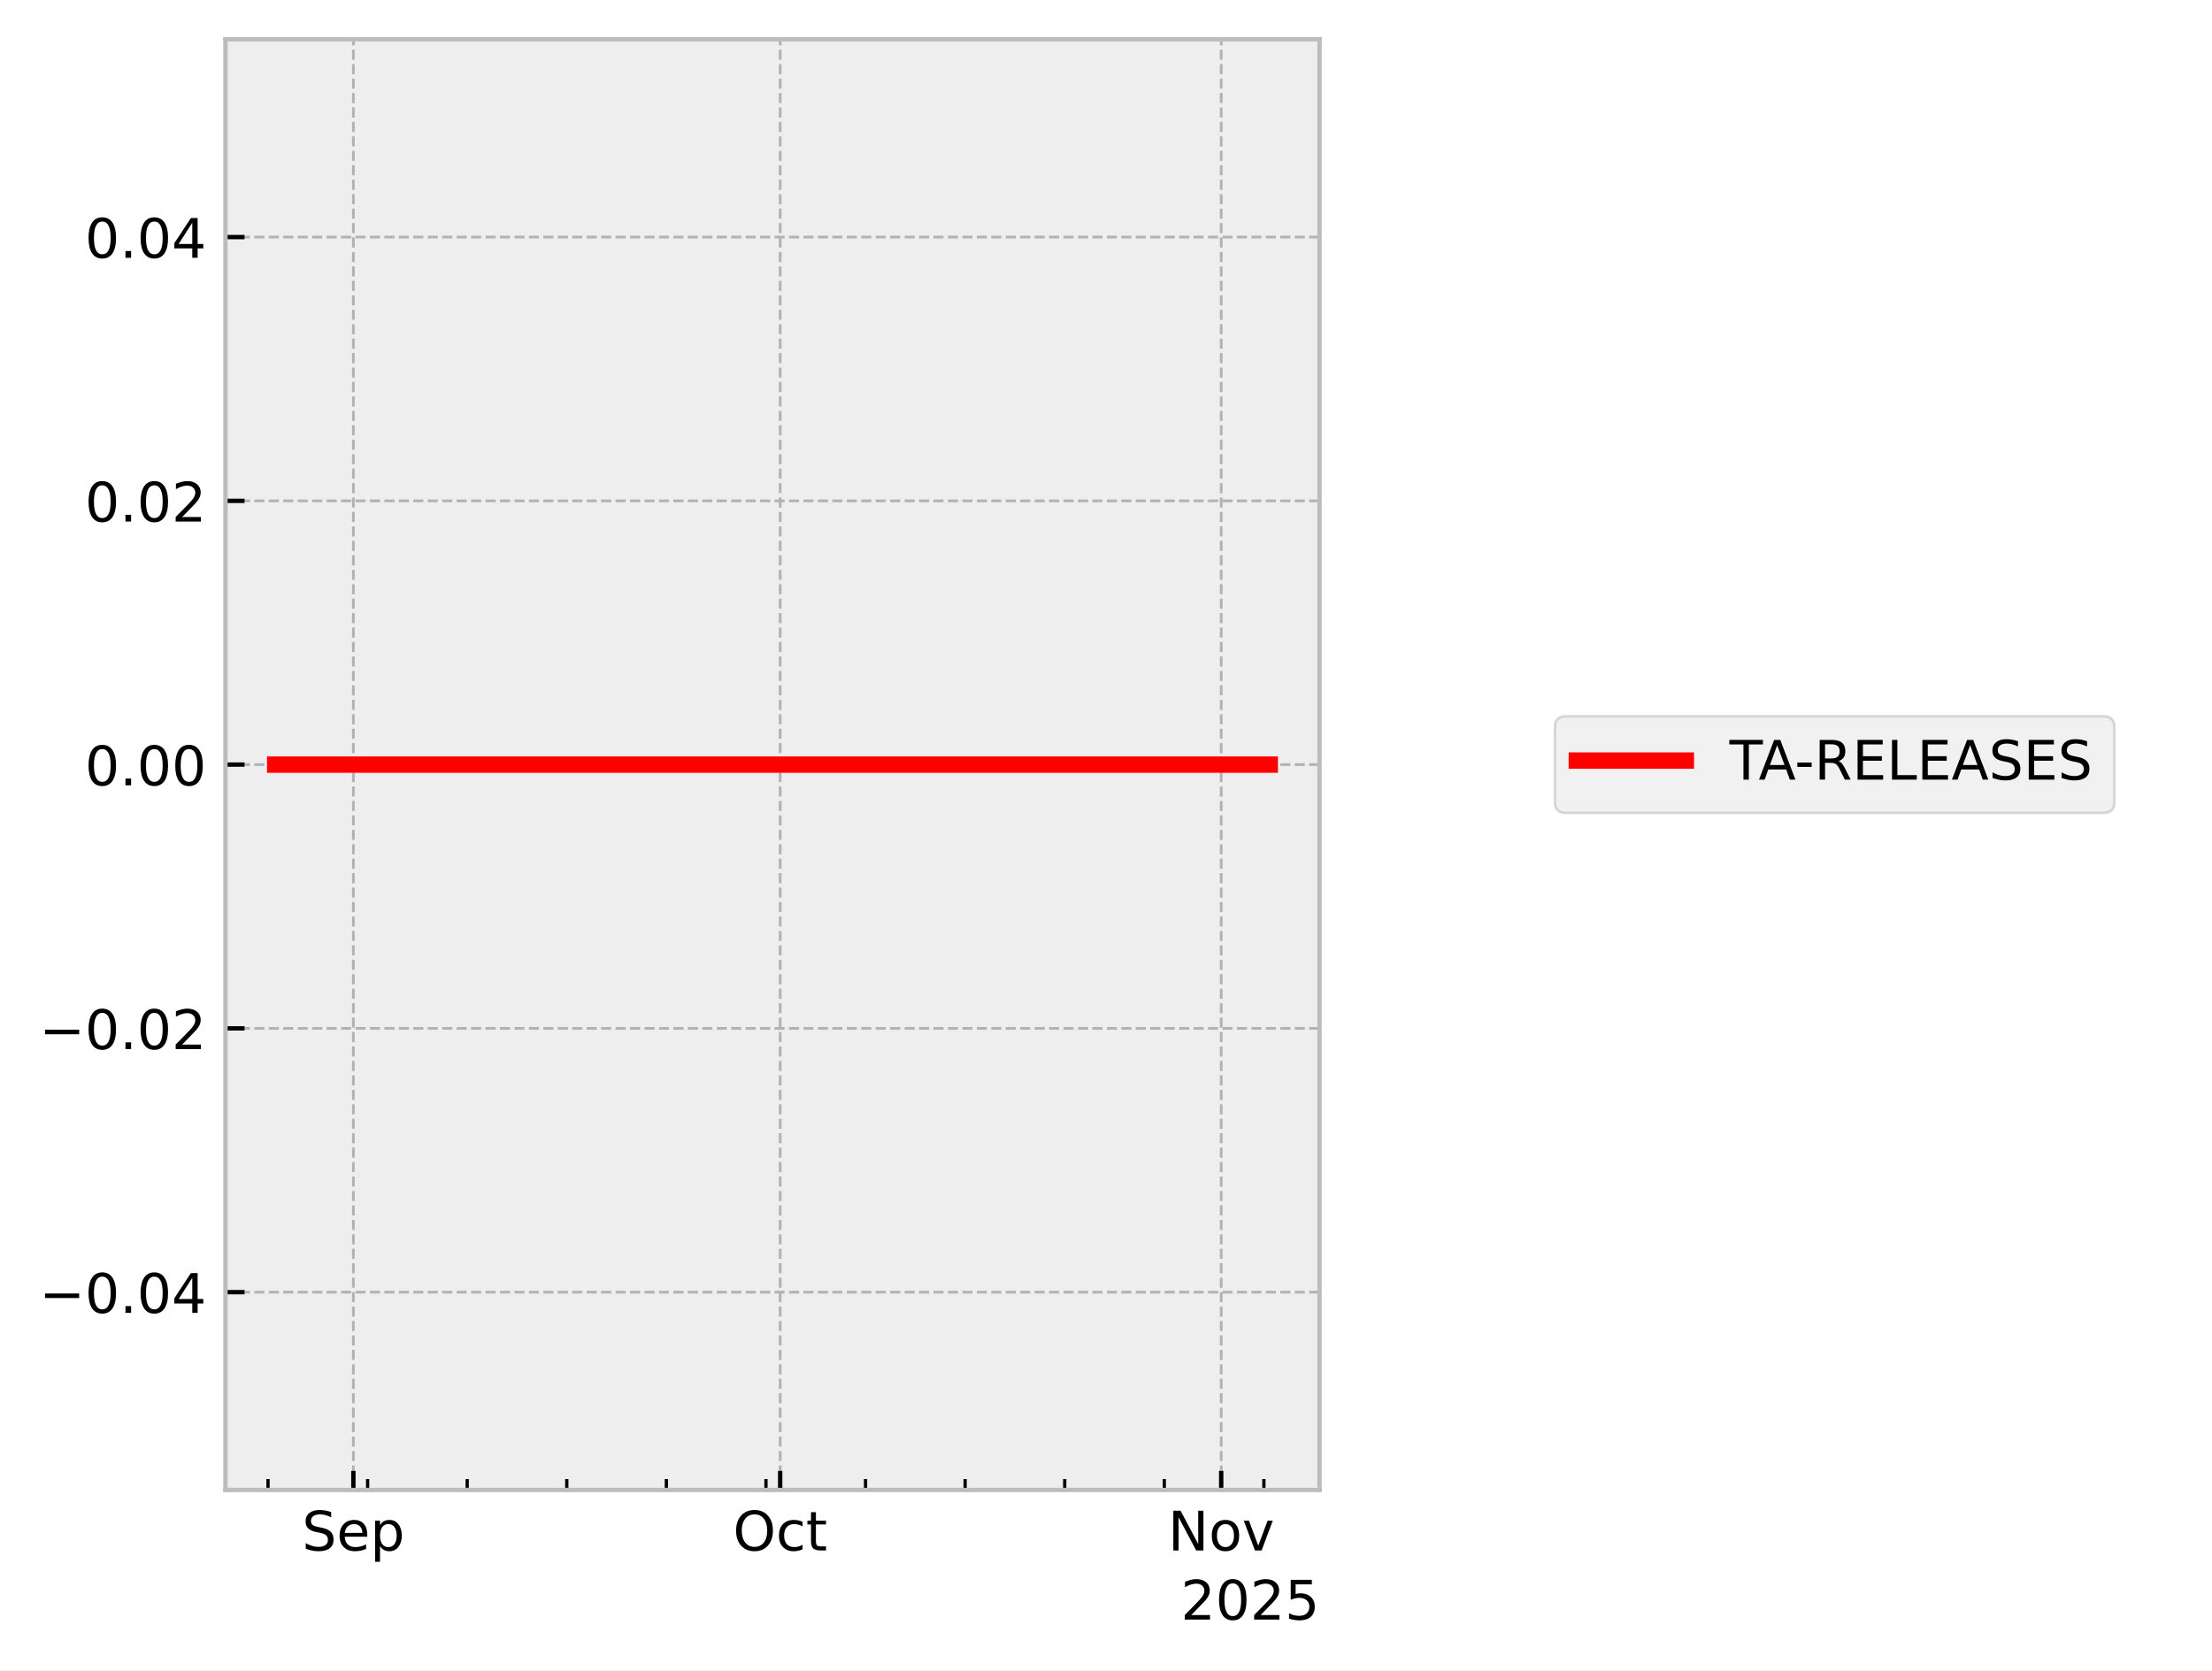
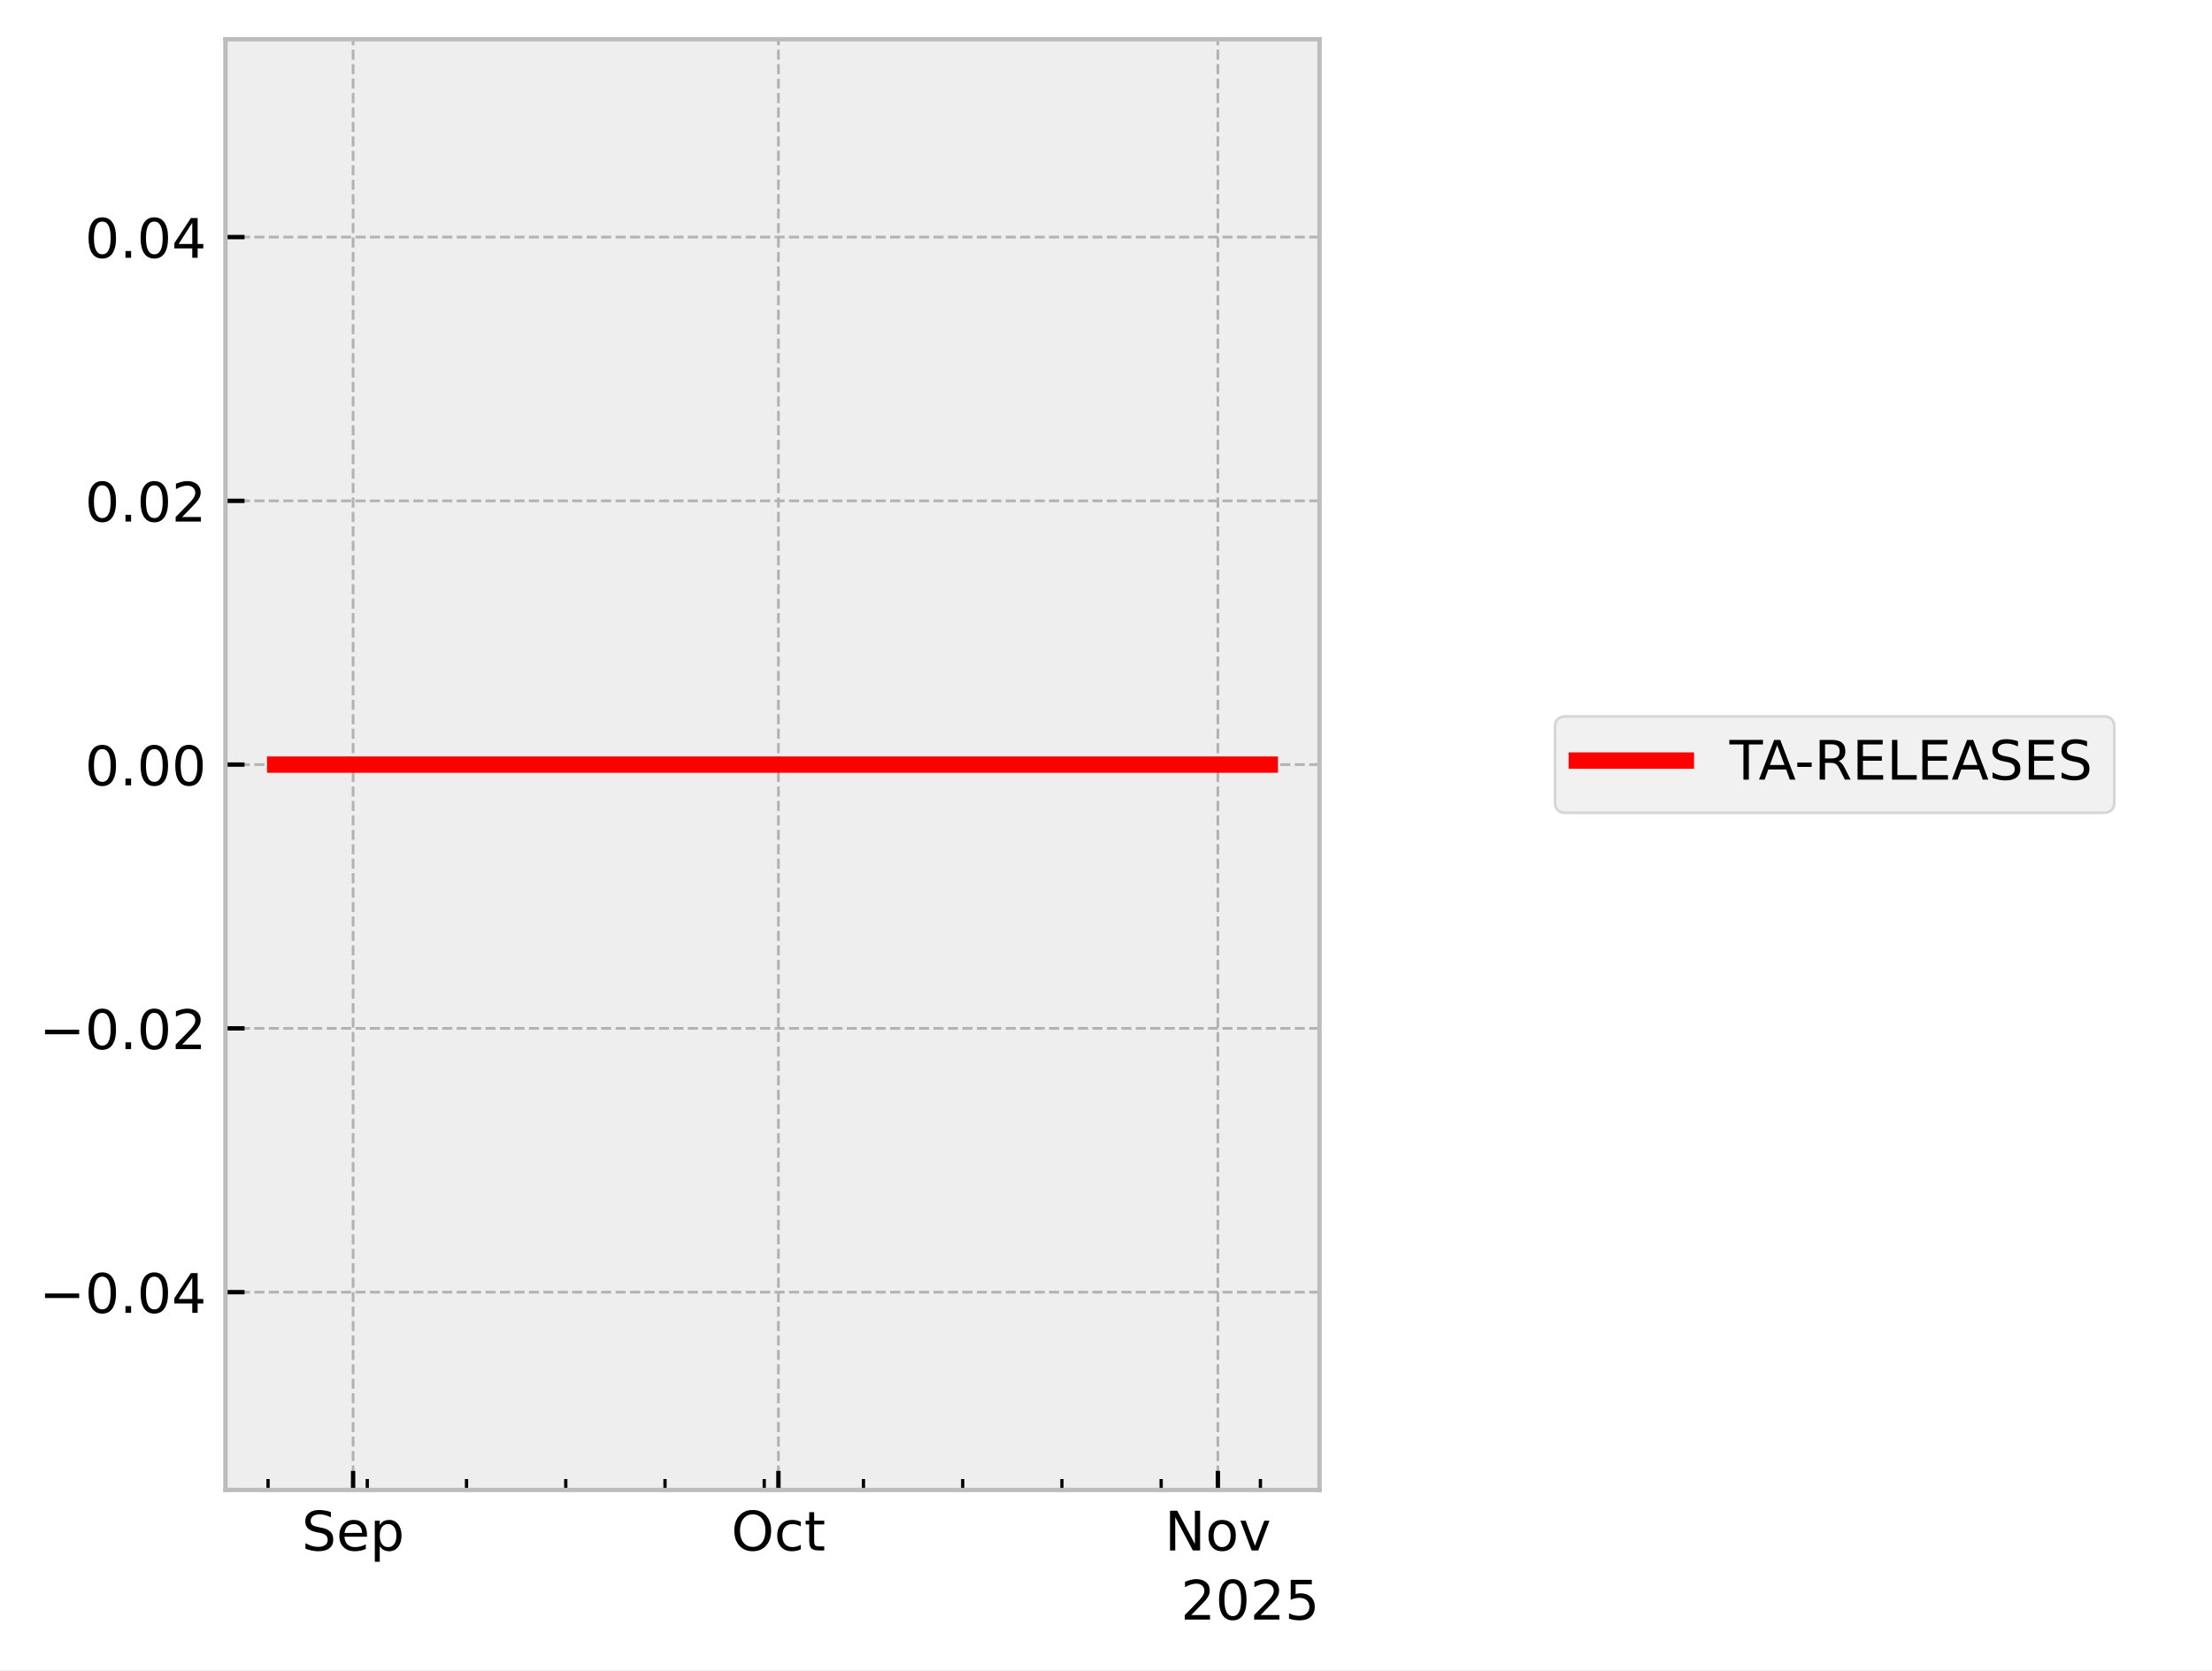
<svg xmlns="http://www.w3.org/2000/svg" xmlns:xlink="http://www.w3.org/1999/xlink" width="405.665pt" height="306.368pt" viewBox="0 0 405.665 306.368" version="1.1">
  <defs>
    <style type="text/css">*{stroke-linejoin: round; stroke-linecap: butt}</style>
  </defs>
  <g id="figure_1">
    <g id="patch_1">
      <path d="M 0 306.368  L 405.665 306.368  L 405.665 0  L 0 0  z " style="fill: #ffffff" />
    </g>
    <g id="axes_1">
      <g id="patch_2">
        <path d="M 41.345 273.312  L 241.991 273.312  L 241.991 7.2  L 41.345 7.2  z " style="fill: #eeeeee" />
      </g>
      <g id="matplotlib.axis_1">
        <g id="xtick_1">
          <g id="line2d_1">
-             <path d="M 64.807 273.312  L 64.807 7.2  " clip-path="url(#pec24a5b00f)" style="fill: none; stroke-dasharray: 1.85,0.8; stroke-dashoffset: 0; stroke: #b2b2b2; stroke-width: 0.5" />
+             <path d="M 64.756 273.312  L 64.756 7.2  " clip-path="url(#p8dbbe629a0)" style="fill: none; stroke-dasharray: 1.85,0.8; stroke-dashoffset: 0; stroke: #b2b2b2; stroke-width: 0.5" />
          </g>
          <g id="line2d_2">
            <defs>
-               <path id="m109c4c75f9" d="M 0 0  L 0 -3.5  " style="stroke: #000000; stroke-width: 0.8" />
-             </defs>
-             <g>
-               <use xlink:href="#m109c4c75f9" x="64.807" y="273.312" style="stroke: #000000; stroke-width: 0.8" />
+               <path id="md87f2be031" d="M 0 0  L 0 -3.5  " style="stroke: #000000; stroke-width: 0.8" />
+             </defs>
+             <g>
+               <use xlink:href="#md87f2be031" x="64.756" y="273.312" style="stroke: #000000; stroke-width: 0.8" />
            </g>
          </g>
          <g id="text_1">
-             <g transform="translate(55.3818 284.4104) scale(0.1 -0.1)">
+             <g transform="translate(55.33144 284.4104) scale(0.1 -0.1)">
              <defs>
                <path id="DejaVuSans-53" d="M 3425 4513  L 3425 3897  Q 3066 4069 2747 4153  Q 2428 4238 2131 4238  Q 1616 4238 1336 4038  Q 1056 3838 1056 3469  Q 1056 3159 1242 3001  Q 1428 2844 1947 2747  L 2328 2669  Q 3034 2534 3370 2195  Q 3706 1856 3706 1288  Q 3706 609 3251 259  Q 2797 -91 1919 -91  Q 1588 -91 1214 -16  Q 841 59 441 206  L 441 856  Q 825 641 1194 531  Q 1563 422 1919 422  Q 2459 422 2753 634  Q 3047 847 3047 1241  Q 3047 1584 2836 1778  Q 2625 1972 2144 2069  L 1759 2144  Q 1053 2284 737 2584  Q 422 2884 422 3419  Q 422 4038 858 4394  Q 1294 4750 2059 4750  Q 2388 4750 2728 4690  Q 3069 4631 3425 4513  z " transform="scale(0.015625)" />
                <path id="DejaVuSans-65" d="M 3597 1894  L 3597 1613  L 953 1613  Q 991 1019 1311 708  Q 1631 397 2203 397  Q 2534 397 2845 478  Q 3156 559 3463 722  L 3463 178  Q 3153 47 2828 -22  Q 2503 -91 2169 -91  Q 1331 -91 842 396  Q 353 884 353 1716  Q 353 2575 817 3079  Q 1281 3584 2069 3584  Q 2775 3584 3186 3129  Q 3597 2675 3597 1894  z M 3022 2063  Q 3016 2534 2758 2815  Q 2500 3097 2075 3097  Q 1594 3097 1305 2825  Q 1016 2553 972 2059  L 3022 2063  z " transform="scale(0.015625)" />
                <path id="DejaVuSans-70" d="M 1159 525  L 1159 -1331  L 581 -1331  L 581 3500  L 1159 3500  L 1159 2969  Q 1341 3281 1617 3432  Q 1894 3584 2278 3584  Q 2916 3584 3314 3078  Q 3713 2572 3713 1747  Q 3713 922 3314 415  Q 2916 -91 2278 -91  Q 1894 -91 1617 61  Q 1341 213 1159 525  z M 3116 1747  Q 3116 2381 2855 2742  Q 2594 3103 2138 3103  Q 1681 3103 1420 2742  Q 1159 2381 1159 1747  Q 1159 1113 1420 752  Q 1681 391 2138 391  Q 2594 391 2855 752  Q 3116 1113 3116 1747  z " transform="scale(0.015625)" />
              </defs>
              <use xlink:href="#DejaVuSans-53" />
              <use xlink:href="#DejaVuSans-65" transform="translate(63.47656 0)" />
              <use xlink:href="#DejaVuSans-70" transform="translate(125 0)" />
            </g>
          </g>
        </g>
        <g id="xtick_2">
          <g id="line2d_3">
-             <path d="M 143.079 273.312  L 143.079 7.2  " clip-path="url(#pec24a5b00f)" style="fill: none; stroke-dasharray: 1.85,0.8; stroke-dashoffset: 0; stroke: #b2b2b2; stroke-width: 0.5" />
+             <path d="M 142.754 273.312  L 142.754 7.2  " clip-path="url(#p8dbbe629a0)" style="fill: none; stroke-dasharray: 1.85,0.8; stroke-dashoffset: 0; stroke: #b2b2b2; stroke-width: 0.5" />
          </g>
          <g id="line2d_4">
            <g>
-               <use xlink:href="#m109c4c75f9" x="143.079" y="273.312" style="stroke: #000000; stroke-width: 0.8" />
+               <use xlink:href="#md87f2be031" x="142.754" y="273.312" style="stroke: #000000; stroke-width: 0.8" />
            </g>
          </g>
          <g id="text_2">
-             <g transform="translate(134.4337 284.4104) scale(0.1 -0.1)">
+             <g transform="translate(134.1085 284.4104) scale(0.1 -0.1)">
              <defs>
                <path id="DejaVuSans-4f" d="M 2522 4238  Q 1834 4238 1429 3725  Q 1025 3213 1025 2328  Q 1025 1447 1429 934  Q 1834 422 2522 422  Q 3209 422 3611 934  Q 4013 1447 4013 2328  Q 4013 3213 3611 3725  Q 3209 4238 2522 4238  z M 2522 4750  Q 3503 4750 4090 4092  Q 4678 3434 4678 2328  Q 4678 1225 4090 567  Q 3503 -91 2522 -91  Q 1538 -91 948 565  Q 359 1222 359 2328  Q 359 3434 948 4092  Q 1538 4750 2522 4750  z " transform="scale(0.015625)" />
                <path id="DejaVuSans-63" d="M 3122 3366  L 3122 2828  Q 2878 2963 2633 3030  Q 2388 3097 2138 3097  Q 1578 3097 1268 2742  Q 959 2388 959 1747  Q 959 1106 1268 751  Q 1578 397 2138 397  Q 2388 397 2633 464  Q 2878 531 3122 666  L 3122 134  Q 2881 22 2623 -34  Q 2366 -91 2075 -91  Q 1284 -91 818 406  Q 353 903 353 1747  Q 353 2603 823 3093  Q 1294 3584 2113 3584  Q 2378 3584 2631 3529  Q 2884 3475 3122 3366  z " transform="scale(0.015625)" />
                <path id="DejaVuSans-74" d="M 1172 4494  L 1172 3500  L 2356 3500  L 2356 3053  L 1172 3053  L 1172 1153  Q 1172 725 1289 603  Q 1406 481 1766 481  L 2356 481  L 2356 0  L 1766 0  Q 1100 0 847 248  Q 594 497 594 1153  L 594 3053  L 172 3053  L 172 3500  L 594 3500  L 594 4494  L 1172 4494  z " transform="scale(0.015625)" />
              </defs>
              <use xlink:href="#DejaVuSans-4f" />
              <use xlink:href="#DejaVuSans-63" transform="translate(78.71094 0)" />
              <use xlink:href="#DejaVuSans-74" transform="translate(133.6914 0)" />
            </g>
          </g>
        </g>
        <g id="xtick_3">
          <g id="line2d_5">
-             <path d="M 223.96 273.312  L 223.96 7.2  " clip-path="url(#pec24a5b00f)" style="fill: none; stroke-dasharray: 1.85,0.8; stroke-dashoffset: 0; stroke: #b2b2b2; stroke-width: 0.5" />
+             <path d="M 223.351 273.312  L 223.351 7.2  " clip-path="url(#p8dbbe629a0)" style="fill: none; stroke-dasharray: 1.85,0.8; stroke-dashoffset: 0; stroke: #b2b2b2; stroke-width: 0.5" />
          </g>
          <g id="line2d_6">
            <g>
-               <use xlink:href="#m109c4c75f9" x="223.96" y="273.312" style="stroke: #000000; stroke-width: 0.8" />
+               <use xlink:href="#md87f2be031" x="223.351" y="273.312" style="stroke: #000000; stroke-width: 0.8" />
            </g>
          </g>
          <g id="text_3">
-             <g transform="translate(214.201 284.4104) scale(0.1 -0.1)">
+             <g transform="translate(213.5918 284.4104) scale(0.1 -0.1)">
              <defs>
                <path id="DejaVuSans-4e" d="M 628 4666  L 1478 4666  L 3547 763  L 3547 4666  L 4159 4666  L 4159 0  L 3309 0  L 1241 3903  L 1241 0  L 628 0  L 628 4666  z " transform="scale(0.015625)" />
                <path id="DejaVuSans-6f" d="M 1959 3097  Q 1497 3097 1228 2736  Q 959 2375 959 1747  Q 959 1119 1226 758  Q 1494 397 1959 397  Q 2419 397 2687 759  Q 2956 1122 2956 1747  Q 2956 2369 2687 2733  Q 2419 3097 1959 3097  z M 1959 3584  Q 2709 3584 3137 3096  Q 3566 2609 3566 1747  Q 3566 888 3137 398  Q 2709 -91 1959 -91  Q 1206 -91 779 398  Q 353 888 353 1747  Q 353 2609 779 3096  Q 1206 3584 1959 3584  z " transform="scale(0.015625)" />
                <path id="DejaVuSans-76" d="M 191 3500  L 800 3500  L 1894 563  L 2988 3500  L 3597 3500  L 2284 0  L 1503 0  L 191 3500  z " transform="scale(0.015625)" />
              </defs>
              <use xlink:href="#DejaVuSans-4e" />
              <use xlink:href="#DejaVuSans-6f" transform="translate(74.80469 0)" />
              <use xlink:href="#DejaVuSans-76" transform="translate(135.9863 0)" />
            </g>
          </g>
        </g>
        <g id="xtick_4">
          <g id="line2d_7">
            <defs>
-               <path id="m1308e7ed96" d="M 0 0  L 0 -2  " style="stroke: #000000; stroke-width: 0.6" />
-             </defs>
-             <g>
-               <use xlink:href="#m1308e7ed96" x="49.152" y="273.312" style="stroke: #000000; stroke-width: 0.6" />
+               <path id="m08d51996f5" d="M 0 0  L 0 -2  " style="stroke: #000000; stroke-width: 0.6" />
+             </defs>
+             <g>
+               <use xlink:href="#m08d51996f5" x="49.157" y="273.312" style="stroke: #000000; stroke-width: 0.6" />
            </g>
          </g>
        </g>
        <g id="xtick_5">
          <g id="line2d_8">
            <g>
-               <use xlink:href="#m1308e7ed96" x="67.416" y="273.312" style="stroke: #000000; stroke-width: 0.6" />
+               <use xlink:href="#m08d51996f5" x="67.356" y="273.312" style="stroke: #000000; stroke-width: 0.6" />
            </g>
          </g>
        </g>
        <g id="xtick_6">
          <g id="line2d_9">
            <g>
-               <use xlink:href="#m1308e7ed96" x="85.679" y="273.312" style="stroke: #000000; stroke-width: 0.6" />
+               <use xlink:href="#m08d51996f5" x="85.556" y="273.312" style="stroke: #000000; stroke-width: 0.6" />
            </g>
          </g>
        </g>
        <g id="xtick_7">
          <g id="line2d_10">
            <g>
-               <use xlink:href="#m1308e7ed96" x="103.943" y="273.312" style="stroke: #000000; stroke-width: 0.6" />
+               <use xlink:href="#m08d51996f5" x="103.755" y="273.312" style="stroke: #000000; stroke-width: 0.6" />
            </g>
          </g>
        </g>
        <g id="xtick_8">
          <g id="line2d_11">
            <g>
-               <use xlink:href="#m1308e7ed96" x="122.206" y="273.312" style="stroke: #000000; stroke-width: 0.6" />
+               <use xlink:href="#m08d51996f5" x="121.955" y="273.312" style="stroke: #000000; stroke-width: 0.6" />
            </g>
          </g>
        </g>
        <g id="xtick_9">
          <g id="line2d_12">
            <g>
-               <use xlink:href="#m1308e7ed96" x="140.47" y="273.312" style="stroke: #000000; stroke-width: 0.6" />
+               <use xlink:href="#m08d51996f5" x="140.154" y="273.312" style="stroke: #000000; stroke-width: 0.6" />
            </g>
          </g>
        </g>
        <g id="xtick_10">
          <g id="line2d_13">
            <g>
-               <use xlink:href="#m1308e7ed96" x="158.733" y="273.312" style="stroke: #000000; stroke-width: 0.6" />
+               <use xlink:href="#m08d51996f5" x="158.353" y="273.312" style="stroke: #000000; stroke-width: 0.6" />
            </g>
          </g>
        </g>
        <g id="xtick_11">
          <g id="line2d_14">
            <g>
-               <use xlink:href="#m1308e7ed96" x="176.997" y="273.312" style="stroke: #000000; stroke-width: 0.6" />
+               <use xlink:href="#m08d51996f5" x="176.553" y="273.312" style="stroke: #000000; stroke-width: 0.6" />
            </g>
          </g>
        </g>
        <g id="xtick_12">
          <g id="line2d_15">
            <g>
-               <use xlink:href="#m1308e7ed96" x="195.261" y="273.312" style="stroke: #000000; stroke-width: 0.6" />
+               <use xlink:href="#m08d51996f5" x="194.752" y="273.312" style="stroke: #000000; stroke-width: 0.6" />
            </g>
          </g>
        </g>
        <g id="xtick_13">
          <g id="line2d_16">
            <g>
-               <use xlink:href="#m1308e7ed96" x="213.524" y="273.312" style="stroke: #000000; stroke-width: 0.6" />
+               <use xlink:href="#m08d51996f5" x="212.951" y="273.312" style="stroke: #000000; stroke-width: 0.6" />
            </g>
          </g>
        </g>
        <g id="xtick_14">
          <g id="line2d_17">
            <g>
-               <use xlink:href="#m1308e7ed96" x="231.788" y="273.312" style="stroke: #000000; stroke-width: 0.6" />
+               <use xlink:href="#m08d51996f5" x="231.151" y="273.312" style="stroke: #000000; stroke-width: 0.6" />
            </g>
          </g>
        </g>
        <g id="text_4">
          <g transform="translate(216.5412 297.0886) scale(0.1 -0.1)">
            <defs>
              <path id="DejaVuSans-32" d="M 1228 531  L 3431 531  L 3431 0  L 469 0  L 469 531  Q 828 903 1448 1529  Q 2069 2156 2228 2338  Q 2531 2678 2651 2914  Q 2772 3150 2772 3378  Q 2772 3750 2511 3984  Q 2250 4219 1831 4219  Q 1534 4219 1204 4116  Q 875 4013 500 3803  L 500 4441  Q 881 4594 1212 4672  Q 1544 4750 1819 4750  Q 2544 4750 2975 4387  Q 3406 4025 3406 3419  Q 3406 3131 3298 2873  Q 3191 2616 2906 2266  Q 2828 2175 2409 1742  Q 1991 1309 1228 531  z " transform="scale(0.015625)" />
              <path id="DejaVuSans-30" d="M 2034 4250  Q 1547 4250 1301 3770  Q 1056 3291 1056 2328  Q 1056 1369 1301 889  Q 1547 409 2034 409  Q 2525 409 2770 889  Q 3016 1369 3016 2328  Q 3016 3291 2770 3770  Q 2525 4250 2034 4250  z M 2034 4750  Q 2819 4750 3233 4129  Q 3647 3509 3647 2328  Q 3647 1150 3233 529  Q 2819 -91 2034 -91  Q 1250 -91 836 529  Q 422 1150 422 2328  Q 422 3509 836 4129  Q 1250 4750 2034 4750  z " transform="scale(0.015625)" />
              <path id="DejaVuSans-35" d="M 691 4666  L 3169 4666  L 3169 4134  L 1269 4134  L 1269 2991  Q 1406 3038 1543 3061  Q 1681 3084 1819 3084  Q 2600 3084 3056 2656  Q 3513 2228 3513 1497  Q 3513 744 3044 326  Q 2575 -91 1722 -91  Q 1428 -91 1123 -41  Q 819 9 494 109  L 494 744  Q 775 591 1075 516  Q 1375 441 1709 441  Q 2250 441 2565 725  Q 2881 1009 2881 1497  Q 2881 1984 2565 2268  Q 2250 2553 1709 2553  Q 1456 2553 1204 2497  Q 953 2441 691 2322  L 691 4666  z " transform="scale(0.015625)" />
            </defs>
            <use xlink:href="#DejaVuSans-32" />
            <use xlink:href="#DejaVuSans-30" transform="translate(63.62305 0)" />
            <use xlink:href="#DejaVuSans-32" transform="translate(127.2461 0)" />
            <use xlink:href="#DejaVuSans-35" transform="translate(190.8691 0)" />
          </g>
        </g>
      </g>
      <g id="matplotlib.axis_2">
        <g id="ytick_1">
          <g id="line2d_18">
-             <path d="M 41.345 237.024  L 241.991 237.024  " clip-path="url(#pec24a5b00f)" style="fill: none; stroke-dasharray: 1.85,0.8; stroke-dashoffset: 0; stroke: #b2b2b2; stroke-width: 0.5" />
+             <path d="M 41.345 237.024  L 241.991 237.024  " clip-path="url(#p8dbbe629a0)" style="fill: none; stroke-dasharray: 1.85,0.8; stroke-dashoffset: 0; stroke: #b2b2b2; stroke-width: 0.5" />
          </g>
          <g id="line2d_19">
            <defs>
-               <path id="mef4f3e7152" d="M 0 0  L 3.5 0  " style="stroke: #000000; stroke-width: 0.8" />
-             </defs>
-             <g>
-               <use xlink:href="#mef4f3e7152" x="41.345" y="237.024" style="stroke: #000000; stroke-width: 0.8" />
+               <path id="m03fec2d7f4" d="M 0 0  L 3.5 0  " style="stroke: #000000; stroke-width: 0.8" />
+             </defs>
+             <g>
+               <use xlink:href="#m03fec2d7f4" x="41.345" y="237.024" style="stroke: #000000; stroke-width: 0.8" />
            </g>
          </g>
          <g id="text_5">
            <g transform="translate(7.2 240.8232) scale(0.1 -0.1)">
              <defs>
                <path id="DejaVuSans-2212" d="M 678 2272  L 4684 2272  L 4684 1741  L 678 1741  L 678 2272  z " transform="scale(0.015625)" />
                <path id="DejaVuSans-2e" d="M 684 794  L 1344 794  L 1344 0  L 684 0  L 684 794  z " transform="scale(0.015625)" />
                <path id="DejaVuSans-34" d="M 2419 4116  L 825 1625  L 2419 1625  L 2419 4116  z M 2253 4666  L 3047 4666  L 3047 1625  L 3713 1625  L 3713 1100  L 3047 1100  L 3047 0  L 2419 0  L 2419 1100  L 313 1100  L 313 1709  L 2253 4666  z " transform="scale(0.015625)" />
              </defs>
              <use xlink:href="#DejaVuSans-2212" />
              <use xlink:href="#DejaVuSans-30" transform="translate(83.78906 0)" />
              <use xlink:href="#DejaVuSans-2e" transform="translate(147.4121 0)" />
              <use xlink:href="#DejaVuSans-30" transform="translate(179.1992 0)" />
              <use xlink:href="#DejaVuSans-34" transform="translate(242.8223 0)" />
            </g>
          </g>
        </g>
        <g id="ytick_2">
          <g id="line2d_20">
-             <path d="M 41.345 188.64  L 241.991 188.64  " clip-path="url(#pec24a5b00f)" style="fill: none; stroke-dasharray: 1.85,0.8; stroke-dashoffset: 0; stroke: #b2b2b2; stroke-width: 0.5" />
+             <path d="M 41.345 188.64  L 241.991 188.64  " clip-path="url(#p8dbbe629a0)" style="fill: none; stroke-dasharray: 1.85,0.8; stroke-dashoffset: 0; stroke: #b2b2b2; stroke-width: 0.5" />
          </g>
          <g id="line2d_21">
            <g>
-               <use xlink:href="#mef4f3e7152" x="41.345" y="188.64" style="stroke: #000000; stroke-width: 0.8" />
+               <use xlink:href="#m03fec2d7f4" x="41.345" y="188.64" style="stroke: #000000; stroke-width: 0.8" />
            </g>
          </g>
          <g id="text_6">
            <g transform="translate(7.2 192.4392) scale(0.1 -0.1)">
              <use xlink:href="#DejaVuSans-2212" />
              <use xlink:href="#DejaVuSans-30" transform="translate(83.78906 0)" />
              <use xlink:href="#DejaVuSans-2e" transform="translate(147.4121 0)" />
              <use xlink:href="#DejaVuSans-30" transform="translate(179.1992 0)" />
              <use xlink:href="#DejaVuSans-32" transform="translate(242.8223 0)" />
            </g>
          </g>
        </g>
        <g id="ytick_3">
          <g id="line2d_22">
-             <path d="M 41.345 140.256  L 241.991 140.256  " clip-path="url(#pec24a5b00f)" style="fill: none; stroke-dasharray: 1.85,0.8; stroke-dashoffset: 0; stroke: #b2b2b2; stroke-width: 0.5" />
+             <path d="M 41.345 140.256  L 241.991 140.256  " clip-path="url(#p8dbbe629a0)" style="fill: none; stroke-dasharray: 1.85,0.8; stroke-dashoffset: 0; stroke: #b2b2b2; stroke-width: 0.5" />
          </g>
          <g id="line2d_23">
            <g>
-               <use xlink:href="#mef4f3e7152" x="41.345" y="140.256" style="stroke: #000000; stroke-width: 0.8" />
+               <use xlink:href="#m03fec2d7f4" x="41.345" y="140.256" style="stroke: #000000; stroke-width: 0.8" />
            </g>
          </g>
          <g id="text_7">
            <g transform="translate(15.57969 144.0552) scale(0.1 -0.1)">
              <use xlink:href="#DejaVuSans-30" />
              <use xlink:href="#DejaVuSans-2e" transform="translate(63.62305 0)" />
              <use xlink:href="#DejaVuSans-30" transform="translate(95.41016 0)" />
              <use xlink:href="#DejaVuSans-30" transform="translate(159.0332 0)" />
            </g>
          </g>
        </g>
        <g id="ytick_4">
          <g id="line2d_24">
-             <path d="M 41.345 91.872  L 241.991 91.872  " clip-path="url(#pec24a5b00f)" style="fill: none; stroke-dasharray: 1.85,0.8; stroke-dashoffset: 0; stroke: #b2b2b2; stroke-width: 0.5" />
+             <path d="M 41.345 91.872  L 241.991 91.872  " clip-path="url(#p8dbbe629a0)" style="fill: none; stroke-dasharray: 1.85,0.8; stroke-dashoffset: 0; stroke: #b2b2b2; stroke-width: 0.5" />
          </g>
          <g id="line2d_25">
            <g>
-               <use xlink:href="#mef4f3e7152" x="41.345" y="91.872" style="stroke: #000000; stroke-width: 0.8" />
+               <use xlink:href="#m03fec2d7f4" x="41.345" y="91.872" style="stroke: #000000; stroke-width: 0.8" />
            </g>
          </g>
          <g id="text_8">
            <g transform="translate(15.57969 95.67122) scale(0.1 -0.1)">
              <use xlink:href="#DejaVuSans-30" />
              <use xlink:href="#DejaVuSans-2e" transform="translate(63.62305 0)" />
              <use xlink:href="#DejaVuSans-30" transform="translate(95.41016 0)" />
              <use xlink:href="#DejaVuSans-32" transform="translate(159.0332 0)" />
            </g>
          </g>
        </g>
        <g id="ytick_5">
          <g id="line2d_26">
-             <path d="M 41.345 43.488  L 241.991 43.488  " clip-path="url(#pec24a5b00f)" style="fill: none; stroke-dasharray: 1.85,0.8; stroke-dashoffset: 0; stroke: #b2b2b2; stroke-width: 0.5" />
+             <path d="M 41.345 43.488  L 241.991 43.488  " clip-path="url(#p8dbbe629a0)" style="fill: none; stroke-dasharray: 1.85,0.8; stroke-dashoffset: 0; stroke: #b2b2b2; stroke-width: 0.5" />
          </g>
          <g id="line2d_27">
            <g>
-               <use xlink:href="#mef4f3e7152" x="41.345" y="43.488" style="stroke: #000000; stroke-width: 0.8" />
+               <use xlink:href="#m03fec2d7f4" x="41.345" y="43.488" style="stroke: #000000; stroke-width: 0.8" />
            </g>
          </g>
          <g id="text_9">
            <g transform="translate(15.57969 47.28722) scale(0.1 -0.1)">
              <use xlink:href="#DejaVuSans-30" />
              <use xlink:href="#DejaVuSans-2e" transform="translate(63.62305 0)" />
              <use xlink:href="#DejaVuSans-30" transform="translate(95.41016 0)" />
              <use xlink:href="#DejaVuSans-34" transform="translate(159.0332 0)" />
            </g>
          </g>
        </g>
      </g>
      <g id="line2d_28">
-         <path d="M 50.466 140.256  L 50.853 140.256  L 52.901 140.256  L 53.217 140.256  L 53.321 140.256  L 53.546 140.256  L 56.273 140.256  L 58.695 140.256  L 232.871 140.256  " clip-path="url(#pec24a5b00f)" style="fill: none; stroke: #ff0000; stroke-width: 3; stroke-linecap: square" />
+         <path d="M 50.466 140.256  L 50.852 140.256  L 52.893 140.256  L 53.207 140.256  L 53.311 140.256  L 53.535 140.256  L 56.253 140.256  L 58.667 140.256  L 232.871 140.256  " clip-path="url(#p8dbbe629a0)" style="fill: none; stroke: #ff0000; stroke-width: 3; stroke-linecap: square" />
      </g>
      <g id="patch_3">
        <path d="M 41.345 273.312  L 41.345 7.2  " style="fill: none; stroke: #bcbcbc; stroke-width: 0.8; stroke-linejoin: miter; stroke-linecap: square" />
      </g>
      <g id="patch_4">
        <path d="M 241.991 273.312  L 241.991 7.2  " style="fill: none; stroke: #bcbcbc; stroke-width: 0.8; stroke-linejoin: miter; stroke-linecap: square" />
      </g>
      <g id="patch_5">
        <path d="M 41.345 273.312  L 241.991 273.312  " style="fill: none; stroke: #bcbcbc; stroke-width: 0.8; stroke-linejoin: miter; stroke-linecap: square" />
      </g>
      <g id="patch_6">
        <path d="M 41.345 7.2  L 241.991 7.2  " style="fill: none; stroke: #bcbcbc; stroke-width: 0.8; stroke-linejoin: miter; stroke-linecap: square" />
      </g>
    </g>
    <g id="axes_2">
      <g id="legend_1">
        <g id="patch_7">
          <path d="M 287.176 149.095  L 385.746 149.095  Q 387.746 149.095 387.746 147.095  L 387.746 133.417  Q 387.746 131.417 385.746 131.417  L 287.176 131.417  Q 285.176 131.417 285.176 133.417  L 285.176 147.095  Q 285.176 149.095 287.176 149.095  z " style="fill: #eeeeee; opacity: 0.8; stroke: #cccccc; stroke-width: 0.5; stroke-linejoin: miter" />
        </g>
        <g id="line2d_29">
          <path d="M 289.176 139.515  L 299.176 139.515  L 309.176 139.515  " style="fill: none; stroke: #ff0000; stroke-width: 3; stroke-linecap: square" />
        </g>
        <g id="text_10">
          <g transform="translate(317.1759 143.0154) scale(0.1 -0.1)">
            <defs>
              <path id="DejaVuSans-54" d="M -19 4666  L 3928 4666  L 3928 4134  L 2272 4134  L 2272 0  L 1638 0  L 1638 4134  L -19 4134  L -19 4666  z " transform="scale(0.015625)" />
              <path id="DejaVuSans-41" d="M 2188 4044  L 1331 1722  L 3047 1722  L 2188 4044  z M 1831 4666  L 2547 4666  L 4325 0  L 3669 0  L 3244 1197  L 1141 1197  L 716 0  L 50 0  L 1831 4666  z " transform="scale(0.015625)" />
              <path id="DejaVuSans-2d" d="M 313 2009  L 1997 2009  L 1997 1497  L 313 1497  L 313 2009  z " transform="scale(0.015625)" />
              <path id="DejaVuSans-52" d="M 2841 2188  Q 3044 2119 3236 1894  Q 3428 1669 3622 1275  L 4263 0  L 3584 0  L 2988 1197  Q 2756 1666 2539 1819  Q 2322 1972 1947 1972  L 1259 1972  L 1259 0  L 628 0  L 628 4666  L 2053 4666  Q 2853 4666 3247 4331  Q 3641 3997 3641 3322  Q 3641 2881 3436 2590  Q 3231 2300 2841 2188  z M 1259 4147  L 1259 2491  L 2053 2491  Q 2509 2491 2742 2702  Q 2975 2913 2975 3322  Q 2975 3731 2742 3939  Q 2509 4147 2053 4147  L 1259 4147  z " transform="scale(0.015625)" />
              <path id="DejaVuSans-45" d="M 628 4666  L 3578 4666  L 3578 4134  L 1259 4134  L 1259 2753  L 3481 2753  L 3481 2222  L 1259 2222  L 1259 531  L 3634 531  L 3634 0  L 628 0  L 628 4666  z " transform="scale(0.015625)" />
              <path id="DejaVuSans-4c" d="M 628 4666  L 1259 4666  L 1259 531  L 3531 531  L 3531 0  L 628 0  L 628 4666  z " transform="scale(0.015625)" />
            </defs>
            <use xlink:href="#DejaVuSans-54" />
            <use xlink:href="#DejaVuSans-41" transform="translate(53.33398 0)" />
            <use xlink:href="#DejaVuSans-2d" transform="translate(119.4922 0)" />
            <use xlink:href="#DejaVuSans-52" transform="translate(155.5762 0)" />
            <use xlink:href="#DejaVuSans-45" transform="translate(225.0586 0)" />
            <use xlink:href="#DejaVuSans-4c" transform="translate(288.2422 0)" />
            <use xlink:href="#DejaVuSans-45" transform="translate(343.9551 0)" />
            <use xlink:href="#DejaVuSans-41" transform="translate(407.1387 0)" />
            <use xlink:href="#DejaVuSans-53" transform="translate(475.5469 0)" />
            <use xlink:href="#DejaVuSans-45" transform="translate(539.0234 0)" />
            <use xlink:href="#DejaVuSans-53" transform="translate(602.207 0)" />
          </g>
        </g>
      </g>
    </g>
  </g>
  <defs>
-     <clipPath id="pec24a5b00f">
+     <clipPath id="p8dbbe629a0">
      <rect x="41.345" y="7.2" width="200.646" height="266.112" />
    </clipPath>
  </defs>
</svg>
